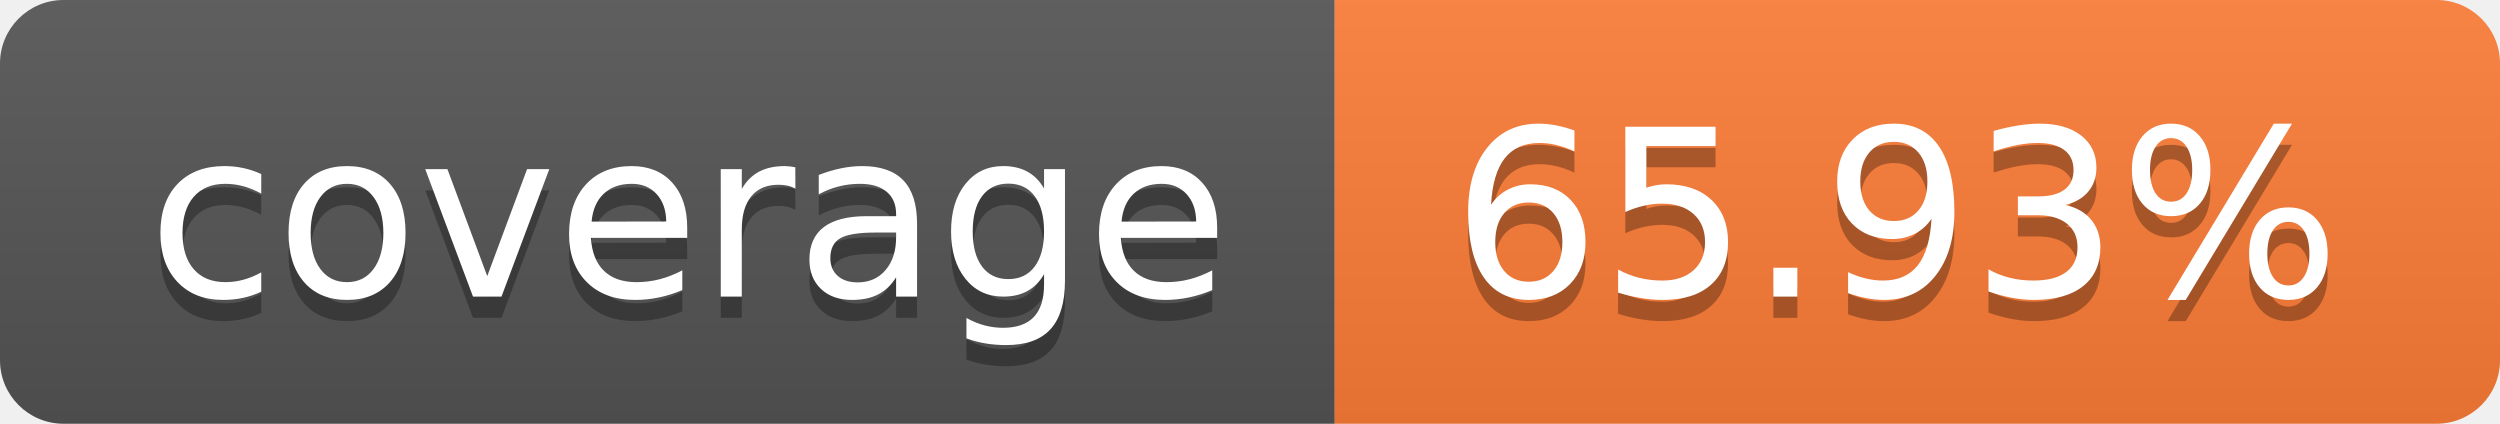
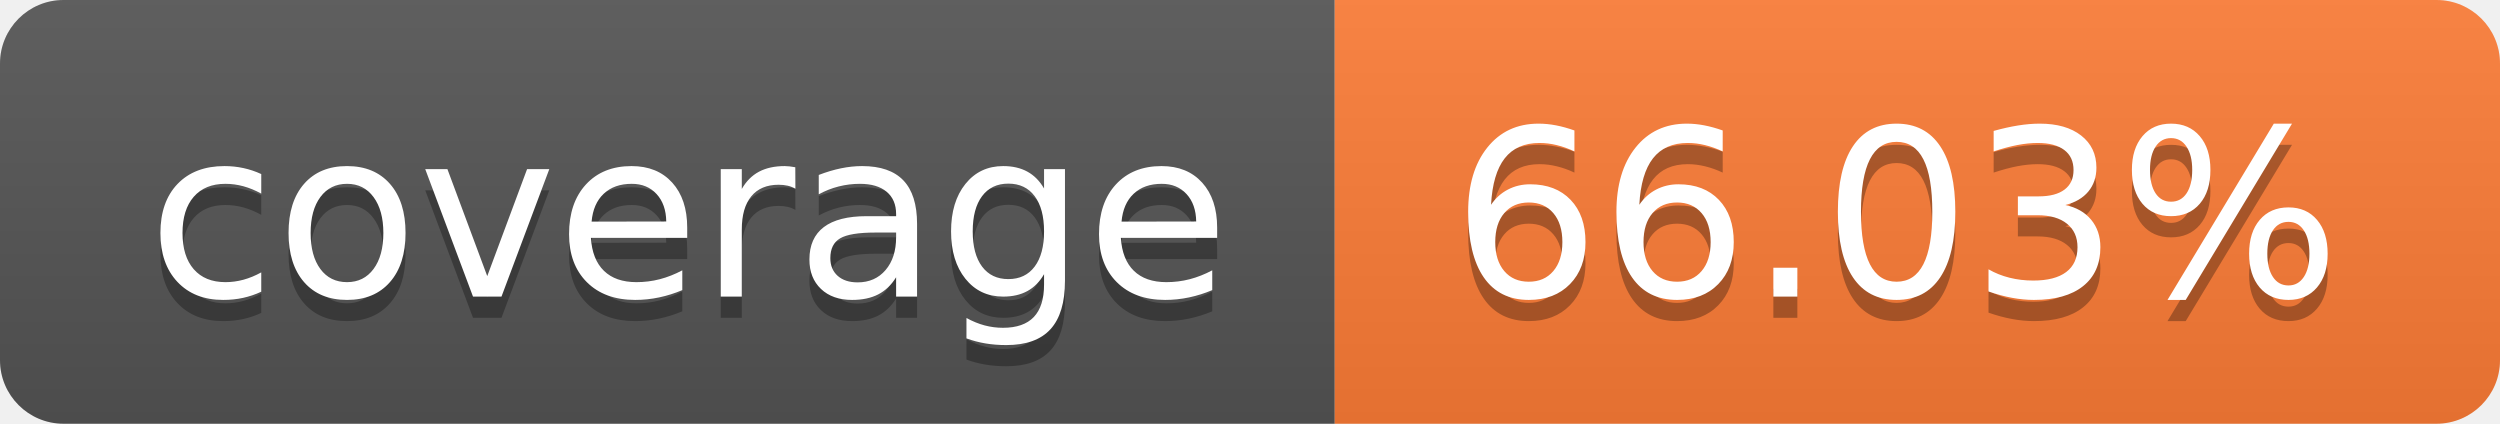
- <svg xmlns="http://www.w3.org/2000/svg" width="118" height="20" role="img" aria-label="coverage: 65.93%">
+ <svg xmlns="http://www.w3.org/2000/svg" width="118" height="20" role="img" aria-label="coverage: 66.03%">
  <linearGradient id="s" x2="0" y2="100%">
    <stop offset="0" stop-color="#bbb" stop-opacity=".1" />
    <stop offset="1" stop-opacity=".1" />
  </linearGradient>
  <clipPath id="r">
    <rect width="118" height="20" rx="3" fill="#fff" />
  </clipPath>
  <g clip-path="url(#r)">
    <rect width="63" height="20" fill="#555" />
    <rect x="63" width="55" height="20" fill="#fe7d37" />
    <rect width="118" height="20" fill="url(#s)" />
  </g>
  <g fill="#fff" text-anchor="middle" font-family="Verdana,Geneva,DejaVu Sans,sans-serif" text-rendering="geometricPrecision" font-size="110">
    <text aria-hidden="true" x="325.0" y="150" fill="#010101" fill-opacity=".3" transform="scale(.1)" textLength="530">coverage</text>
    <text x="325.0" y="140" transform="scale(.1)" fill="#fff" textLength="530">coverage</text>
-     <text aria-hidden="true" x="895.0" y="150" fill="#010101" fill-opacity=".3" transform="scale(.1)" textLength="450">65.93%</text>
-     <text x="895.0" y="140" transform="scale(.1)" fill="#fff" textLength="450">65.93%</text>
+     <text aria-hidden="true" x="895.0" y="150" fill="#010101" fill-opacity=".3" transform="scale(.1)" textLength="450">66.03%</text>
+     <text x="895.0" y="140" transform="scale(.1)" fill="#fff" textLength="450">66.03%</text>
  </g>
</svg>
